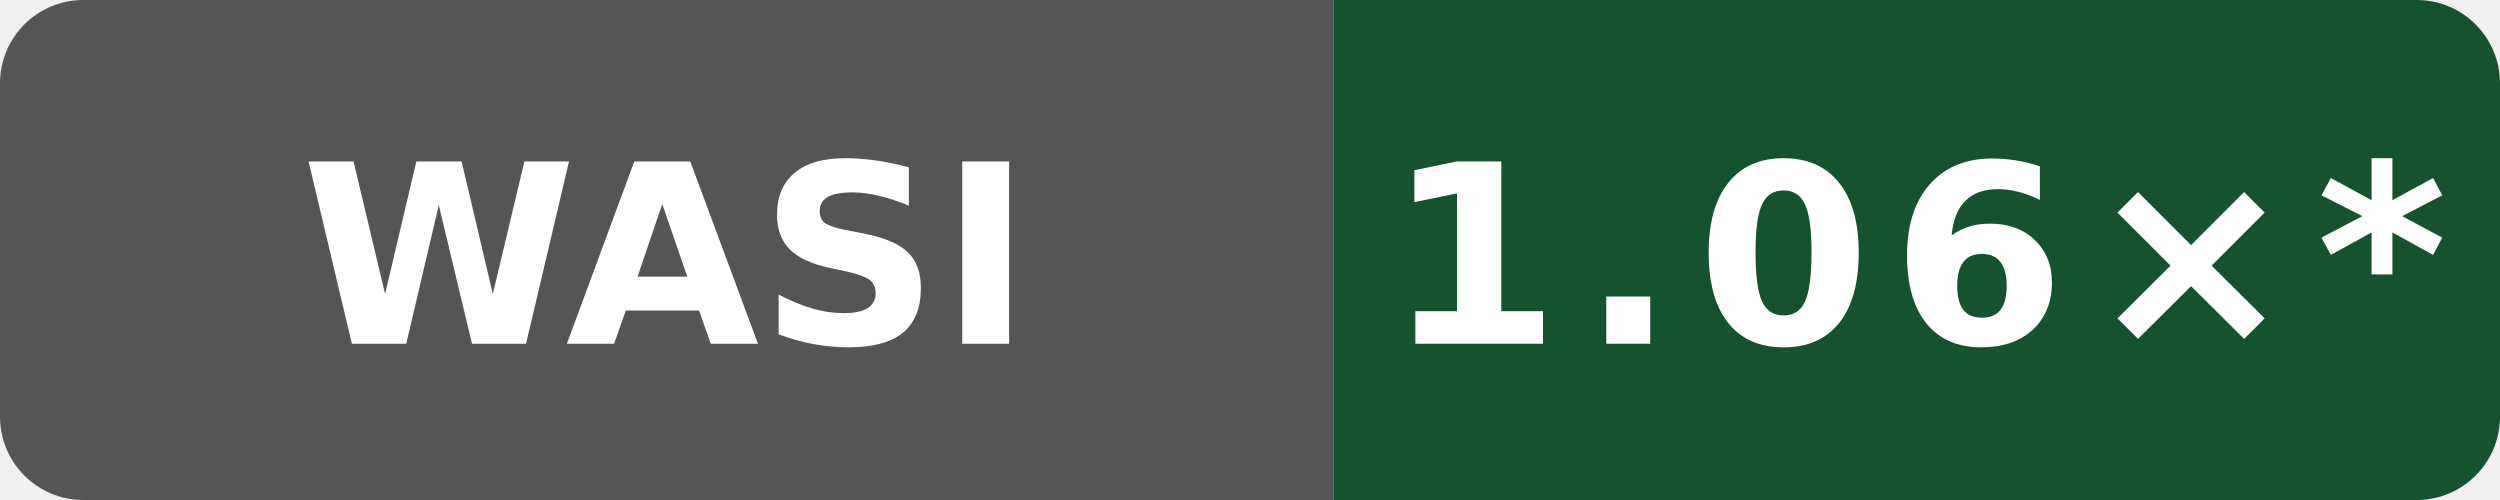
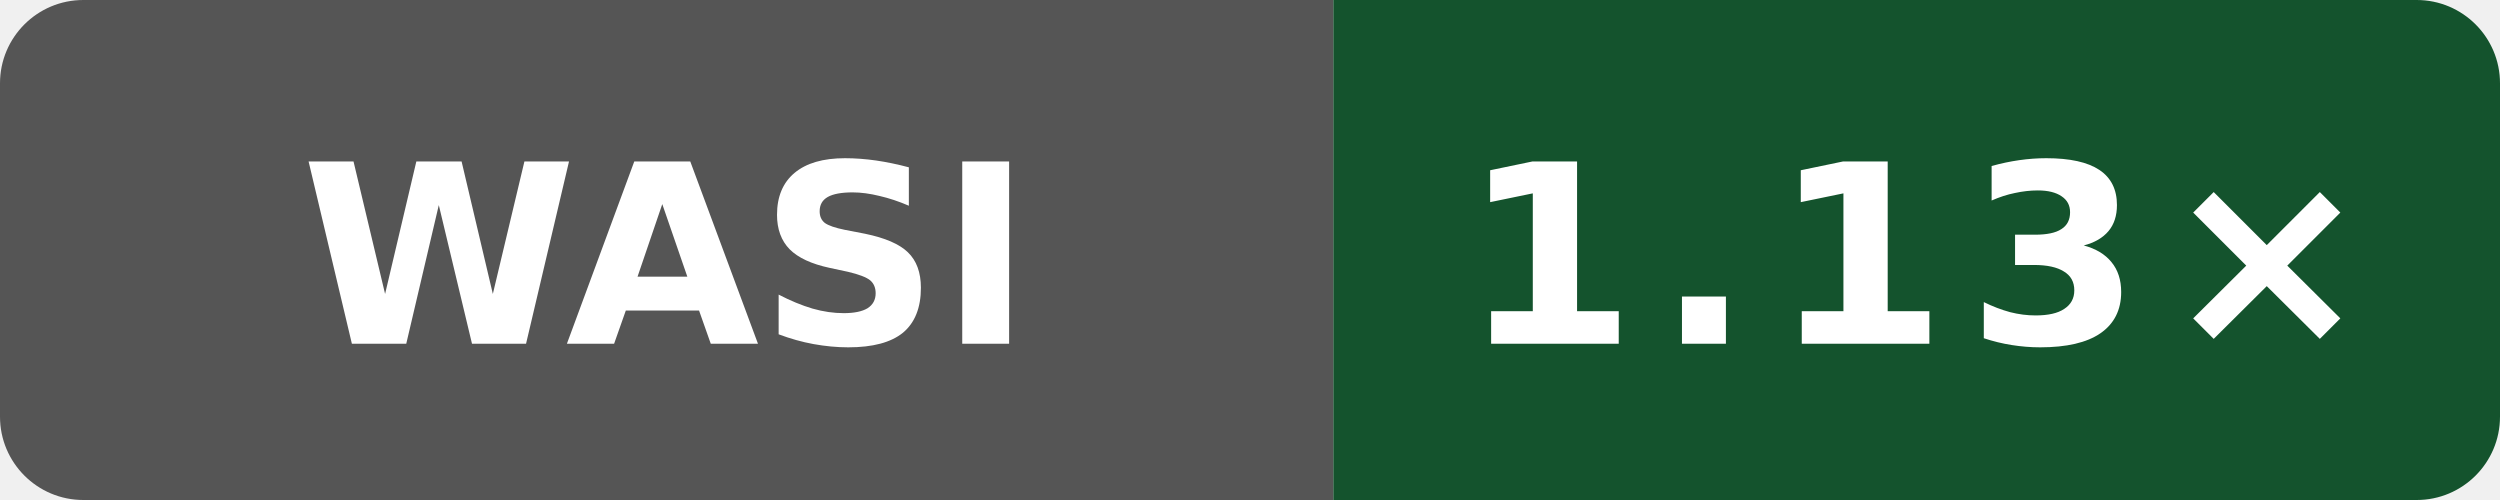
- <svg xmlns="http://www.w3.org/2000/svg" data-original-label="Public subset vs Clang" data-original-message="1.06×" width="120" height="24" viewBox="0 0 120 24" role="img" aria-label="Public subset vs Clang; Intel(R) Xeon(R) 6975P-C; measured 4ff958f6fa4b8a4ac69f0cd4eb2a9fdf6d73b156; 10 commits behind main: 1.06×*">
+ <svg xmlns="http://www.w3.org/2000/svg" data-original-label="Public subset vs Clang" data-original-message="1.13×" width="120" height="24" viewBox="0 0 120 24" role="img" aria-label="Public subset vs Clang; AMD EPYC 9V74 80-Core Processor; measured fc7c4523cba2e80b1a19ce5f207866232b207872; 8 commits behind main: 1.13×">
  <defs>
    <clipPath id="badge">
      <rect width="120" height="24" rx="4" />
    </clipPath>
  </defs>
  <g clip-path="url(#badge)">
    <rect width="64" height="24" fill="#555" />
    <rect x="64" width="56" height="24" fill="#14532d" />
  </g>
  <text x="32" y="16.5" fill="#fff" text-anchor="middle" font-family="Verdana,Geneva,DejaVu Sans,sans-serif" font-size="12" font-weight="700" textLength="31" lengthAdjust="spacingAndGlyphs">WASI</text>
-   <text x="92" y="16.5" fill="#fff" text-anchor="middle" font-family="Verdana,Geneva,DejaVu Sans,sans-serif" font-size="12" font-weight="700" letter-spacing="1" textLength="44" lengthAdjust="spacingAndGlyphs">1.06×*</text>
+   <text x="92" y="16.5" fill="#fff" text-anchor="middle" font-family="Verdana,Geneva,DejaVu Sans,sans-serif" font-size="12" font-weight="700" letter-spacing="1" textLength="39" lengthAdjust="spacingAndGlyphs">1.13×</text>
</svg>
